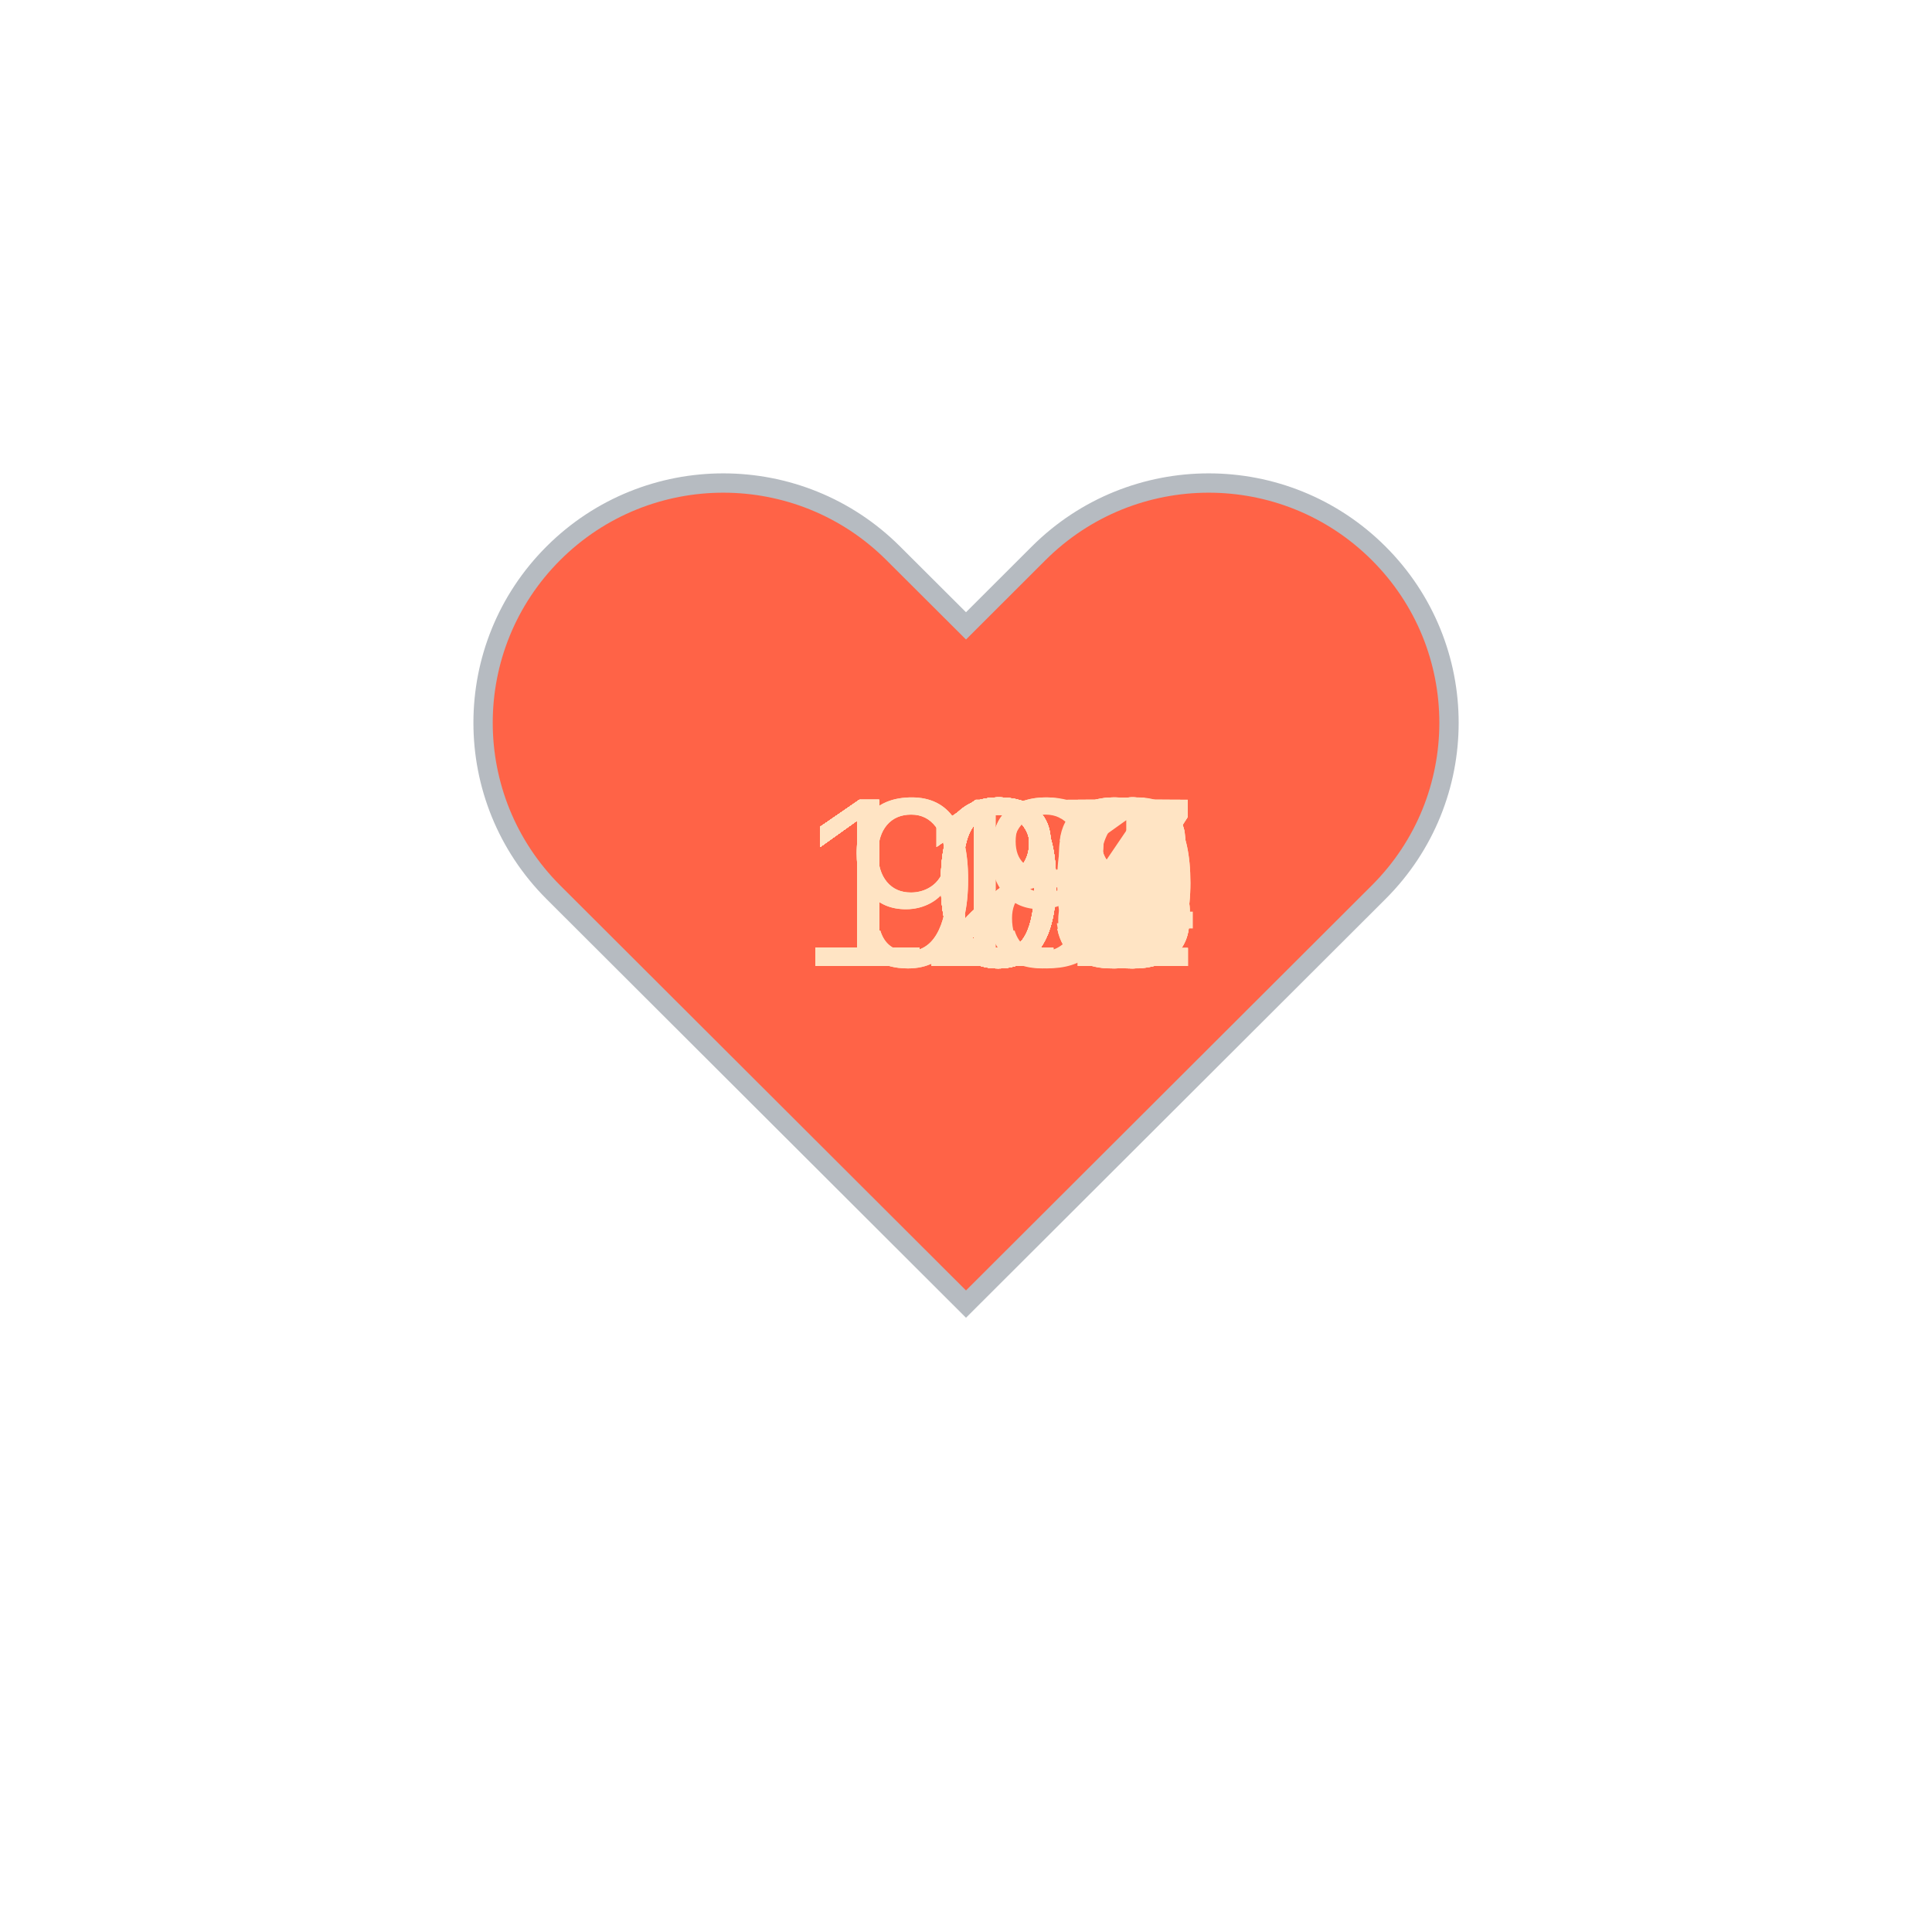
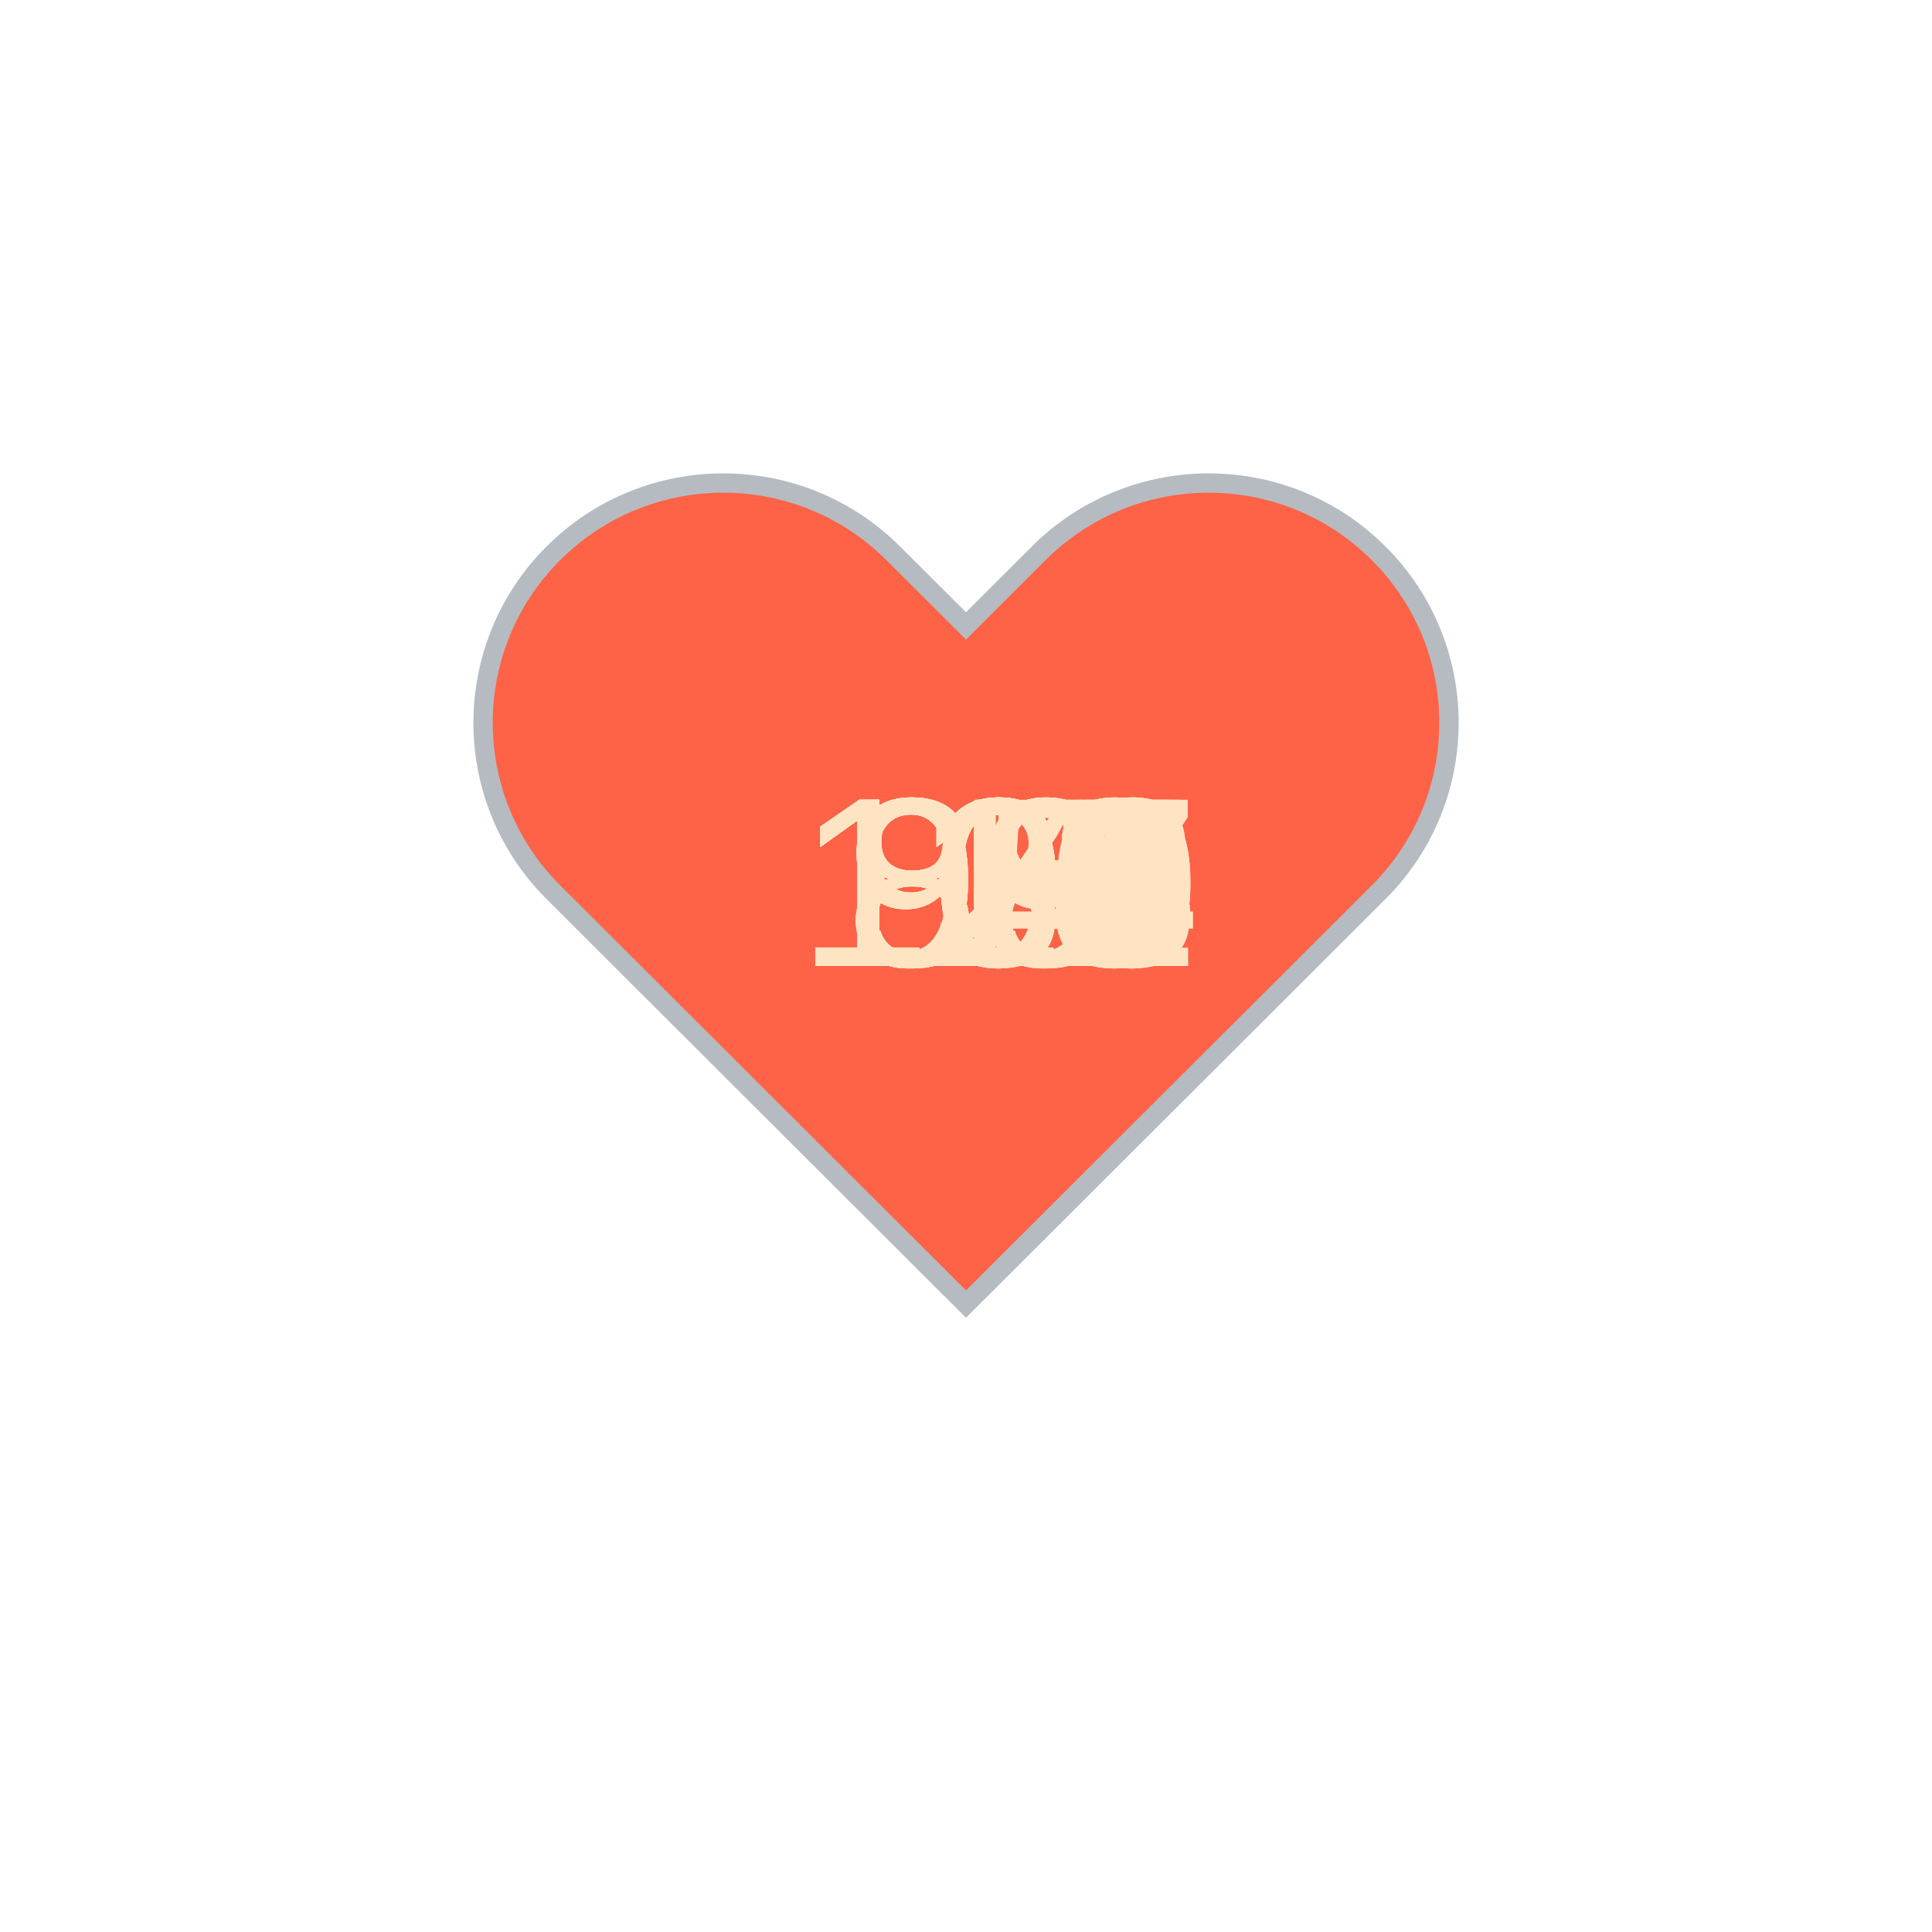
<svg xmlns="http://www.w3.org/2000/svg" baseProfile="full" height="150" version="1.1" viewBox="0,0,200,200" width="150">
  <defs />
  <g transform="translate(100 100)">
    <path d="M92.71,7.27L92.71,7.27c-9.71-9.69-25.46-9.69-35.18,0L50,14.79l-7.54-7.52C32.75-2.42,17-2.42,7.29,7.27v0 c-9.71,9.69-9.71,25.41,0,35.1L50,85l42.71-42.63C102.43,32.68,102.43,16.96,92.71,7.27z" fill="tomato" stroke="#B6BBC1" stroke-width="2" transform="translate(-50 -50)" />
    <animateTransform additive="sum" attributeName="transform" dur="1.2s" repeatCount="indefinite" type="scale" values="1; 1.5; 1.25; 1.5; 1.5; 1;" />
-     <text fill="bisque" style="font-size:25px; font-family:Arial" transform="translate(-17.5 0)">118<animate attributeName="visibility" dur="36.0s" keyTimes="0;0.03;0.07;0.1;0.13;0.17;0.2;0.23;0.27;0.3;0.33;0.37;0.4;0.43;0.47;0.5;0.53;0.57;0.6;0.63;0.67;0.7;0.73;0.77;0.8;0.83;0.87;0.9;0.93;0.97;1.0" repeatCount="indefinite" values="visible;hidden;hidden;hidden;hidden;hidden;hidden;hidden;hidden;hidden;hidden;hidden;hidden;hidden;hidden;hidden;hidden;hidden;hidden;hidden;hidden;hidden;hidden;hidden;hidden;hidden;hidden;hidden;hidden;hidden;hidden" />
+     <text fill="bisque" style="font-size:25px; font-family:Arial" transform="translate(-17.5 0)">114<animate attributeName="visibility" dur="36.0s" keyTimes="0;0.03;0.07;0.1;0.13;0.17;0.2;0.23;0.27;0.3;0.33;0.37;0.4;0.43;0.47;0.5;0.53;0.57;0.6;0.63;0.67;0.7;0.73;0.77;0.8;0.83;0.87;0.9;0.93;0.97;1.0" repeatCount="indefinite" values="visible;hidden;hidden;hidden;hidden;hidden;hidden;hidden;hidden;hidden;hidden;hidden;hidden;hidden;hidden;hidden;hidden;hidden;hidden;hidden;hidden;hidden;hidden;hidden;hidden;hidden;hidden;hidden;hidden;hidden;hidden" />
    </text>
-     <text fill="bisque" style="font-size:25px; font-family:Arial" transform="translate(-17.5 0)">115<animate attributeName="visibility" dur="36.0s" keyTimes="0;0.03;0.07;0.1;0.13;0.17;0.2;0.23;0.27;0.3;0.33;0.37;0.4;0.43;0.47;0.5;0.53;0.57;0.6;0.63;0.67;0.7;0.73;0.77;0.8;0.83;0.87;0.9;0.93;0.97;1.0" repeatCount="indefinite" values="hidden;visible;hidden;hidden;hidden;hidden;hidden;hidden;hidden;hidden;hidden;hidden;hidden;hidden;hidden;hidden;hidden;hidden;hidden;hidden;hidden;hidden;hidden;hidden;hidden;hidden;hidden;hidden;hidden;hidden;hidden" />
+     <text fill="bisque" style="font-size:25px; font-family:Arial" transform="translate(-17.5 0)">125<animate attributeName="visibility" dur="36.0s" keyTimes="0;0.03;0.07;0.1;0.13;0.17;0.2;0.23;0.27;0.3;0.33;0.37;0.4;0.43;0.47;0.5;0.53;0.57;0.6;0.63;0.67;0.7;0.73;0.77;0.8;0.83;0.87;0.9;0.93;0.97;1.0" repeatCount="indefinite" values="hidden;visible;hidden;hidden;hidden;hidden;hidden;hidden;hidden;hidden;hidden;hidden;hidden;hidden;hidden;hidden;hidden;hidden;hidden;hidden;hidden;hidden;hidden;hidden;hidden;hidden;hidden;hidden;hidden;hidden;hidden" />
    </text>
-     <text fill="bisque" style="font-size:25px; font-family:Arial" transform="translate(-17.5 0)">113<animate attributeName="visibility" dur="36.0s" keyTimes="0;0.03;0.07;0.1;0.13;0.17;0.2;0.23;0.27;0.3;0.33;0.37;0.4;0.43;0.47;0.5;0.53;0.57;0.6;0.63;0.67;0.7;0.73;0.77;0.8;0.83;0.87;0.9;0.93;0.97;1.0" repeatCount="indefinite" values="hidden;hidden;visible;hidden;hidden;hidden;hidden;hidden;hidden;hidden;hidden;hidden;hidden;hidden;hidden;hidden;hidden;hidden;hidden;hidden;hidden;hidden;hidden;hidden;hidden;hidden;hidden;hidden;hidden;hidden;hidden" />
+     <text fill="bisque" style="font-size:25px; font-family:Arial" transform="translate(-17.5 0)">124<animate attributeName="visibility" dur="36.0s" keyTimes="0;0.03;0.07;0.1;0.13;0.17;0.2;0.23;0.27;0.3;0.33;0.37;0.4;0.43;0.47;0.5;0.53;0.57;0.6;0.63;0.67;0.7;0.73;0.77;0.8;0.83;0.87;0.9;0.93;0.97;1.0" repeatCount="indefinite" values="hidden;hidden;visible;hidden;hidden;hidden;hidden;hidden;hidden;hidden;hidden;hidden;hidden;hidden;hidden;hidden;hidden;hidden;hidden;hidden;hidden;hidden;hidden;hidden;hidden;hidden;hidden;hidden;hidden;hidden;hidden" />
    </text>
-     <text fill="bisque" style="font-size:25px; font-family:Arial" transform="translate(-17.5 0)">115<animate attributeName="visibility" dur="36.0s" keyTimes="0;0.03;0.07;0.1;0.13;0.17;0.2;0.23;0.27;0.3;0.33;0.37;0.4;0.43;0.47;0.5;0.53;0.57;0.6;0.63;0.67;0.7;0.73;0.77;0.8;0.83;0.87;0.9;0.93;0.97;1.0" repeatCount="indefinite" values="hidden;hidden;hidden;visible;hidden;hidden;hidden;hidden;hidden;hidden;hidden;hidden;hidden;hidden;hidden;hidden;hidden;hidden;hidden;hidden;hidden;hidden;hidden;hidden;hidden;hidden;hidden;hidden;hidden;hidden;hidden" />
+     <text fill="bisque" style="font-size:25px; font-family:Arial" transform="translate(-17.5 0)">125<animate attributeName="visibility" dur="36.0s" keyTimes="0;0.03;0.07;0.1;0.13;0.17;0.2;0.23;0.27;0.3;0.33;0.37;0.4;0.43;0.47;0.5;0.53;0.57;0.6;0.63;0.67;0.7;0.73;0.77;0.8;0.83;0.87;0.9;0.93;0.97;1.0" repeatCount="indefinite" values="hidden;hidden;hidden;visible;hidden;hidden;hidden;hidden;hidden;hidden;hidden;hidden;hidden;hidden;hidden;hidden;hidden;hidden;hidden;hidden;hidden;hidden;hidden;hidden;hidden;hidden;hidden;hidden;hidden;hidden;hidden" />
    </text>
-     <text fill="bisque" style="font-size:25px; font-family:Arial" transform="translate(-17.5 0)">119<animate attributeName="visibility" dur="36.0s" keyTimes="0;0.03;0.07;0.1;0.13;0.17;0.2;0.23;0.27;0.3;0.33;0.37;0.4;0.43;0.47;0.5;0.53;0.57;0.6;0.63;0.67;0.7;0.73;0.77;0.8;0.83;0.87;0.9;0.93;0.97;1.0" repeatCount="indefinite" values="hidden;hidden;hidden;hidden;visible;hidden;hidden;hidden;hidden;hidden;hidden;hidden;hidden;hidden;hidden;hidden;hidden;hidden;hidden;hidden;hidden;hidden;hidden;hidden;hidden;hidden;hidden;hidden;hidden;hidden;hidden" />
+     <text fill="bisque" style="font-size:25px; font-family:Arial" transform="translate(-17.5 0)">125<animate attributeName="visibility" dur="36.0s" keyTimes="0;0.03;0.07;0.1;0.13;0.17;0.2;0.23;0.27;0.3;0.33;0.37;0.4;0.43;0.47;0.5;0.53;0.57;0.6;0.63;0.67;0.7;0.73;0.77;0.8;0.83;0.87;0.9;0.93;0.97;1.0" repeatCount="indefinite" values="hidden;hidden;hidden;hidden;visible;hidden;hidden;hidden;hidden;hidden;hidden;hidden;hidden;hidden;hidden;hidden;hidden;hidden;hidden;hidden;hidden;hidden;hidden;hidden;hidden;hidden;hidden;hidden;hidden;hidden;hidden" />
    </text>
-     <text fill="bisque" style="font-size:25px; font-family:Arial" transform="translate(-17.5 0)">121<animate attributeName="visibility" dur="36.0s" keyTimes="0;0.03;0.07;0.1;0.13;0.17;0.2;0.23;0.27;0.3;0.33;0.37;0.4;0.43;0.47;0.5;0.53;0.57;0.6;0.63;0.67;0.7;0.73;0.77;0.8;0.83;0.87;0.9;0.93;0.97;1.0" repeatCount="indefinite" values="hidden;hidden;hidden;hidden;hidden;visible;hidden;hidden;hidden;hidden;hidden;hidden;hidden;hidden;hidden;hidden;hidden;hidden;hidden;hidden;hidden;hidden;hidden;hidden;hidden;hidden;hidden;hidden;hidden;hidden;hidden" />
+     <text fill="bisque" style="font-size:25px; font-family:Arial" transform="translate(-17.5 0)">117<animate attributeName="visibility" dur="36.0s" keyTimes="0;0.03;0.07;0.1;0.13;0.17;0.2;0.23;0.27;0.3;0.33;0.37;0.4;0.43;0.47;0.5;0.53;0.57;0.6;0.63;0.67;0.7;0.73;0.77;0.8;0.83;0.87;0.9;0.93;0.97;1.0" repeatCount="indefinite" values="hidden;hidden;hidden;hidden;hidden;visible;hidden;hidden;hidden;hidden;hidden;hidden;hidden;hidden;hidden;hidden;hidden;hidden;hidden;hidden;hidden;hidden;hidden;hidden;hidden;hidden;hidden;hidden;hidden;hidden;hidden" />
    </text>
-     <text fill="bisque" style="font-size:25px; font-family:Arial" transform="translate(-17.5 0)">117<animate attributeName="visibility" dur="36.0s" keyTimes="0;0.03;0.07;0.1;0.13;0.17;0.2;0.23;0.27;0.3;0.33;0.37;0.4;0.43;0.47;0.5;0.53;0.57;0.6;0.63;0.67;0.7;0.73;0.77;0.8;0.83;0.87;0.9;0.93;0.97;1.0" repeatCount="indefinite" values="hidden;hidden;hidden;hidden;hidden;hidden;visible;hidden;hidden;hidden;hidden;hidden;hidden;hidden;hidden;hidden;hidden;hidden;hidden;hidden;hidden;hidden;hidden;hidden;hidden;hidden;hidden;hidden;hidden;hidden;hidden" />
+     <text fill="bisque" style="font-size:25px; font-family:Arial" transform="translate(-17.5 0)">124<animate attributeName="visibility" dur="36.0s" keyTimes="0;0.03;0.07;0.1;0.13;0.17;0.2;0.23;0.27;0.3;0.33;0.37;0.4;0.43;0.47;0.5;0.53;0.57;0.6;0.63;0.67;0.7;0.73;0.77;0.8;0.83;0.87;0.9;0.93;0.97;1.0" repeatCount="indefinite" values="hidden;hidden;hidden;hidden;hidden;hidden;visible;hidden;hidden;hidden;hidden;hidden;hidden;hidden;hidden;hidden;hidden;hidden;hidden;hidden;hidden;hidden;hidden;hidden;hidden;hidden;hidden;hidden;hidden;hidden;hidden" />
    </text>
-     <text fill="bisque" style="font-size:25px; font-family:Arial" transform="translate(-17.5 0)">117<animate attributeName="visibility" dur="36.0s" keyTimes="0;0.03;0.07;0.1;0.13;0.17;0.2;0.23;0.27;0.3;0.33;0.37;0.4;0.43;0.47;0.5;0.53;0.57;0.6;0.63;0.67;0.7;0.73;0.77;0.8;0.83;0.87;0.9;0.93;0.97;1.0" repeatCount="indefinite" values="hidden;hidden;hidden;hidden;hidden;hidden;hidden;visible;hidden;hidden;hidden;hidden;hidden;hidden;hidden;hidden;hidden;hidden;hidden;hidden;hidden;hidden;hidden;hidden;hidden;hidden;hidden;hidden;hidden;hidden;hidden" />
+     <text fill="bisque" style="font-size:25px; font-family:Arial" transform="translate(-17.5 0)">129<animate attributeName="visibility" dur="36.0s" keyTimes="0;0.03;0.07;0.1;0.13;0.17;0.2;0.23;0.27;0.3;0.33;0.37;0.4;0.43;0.47;0.5;0.53;0.57;0.6;0.63;0.67;0.7;0.73;0.77;0.8;0.83;0.87;0.9;0.93;0.97;1.0" repeatCount="indefinite" values="hidden;hidden;hidden;hidden;hidden;hidden;hidden;visible;hidden;hidden;hidden;hidden;hidden;hidden;hidden;hidden;hidden;hidden;hidden;hidden;hidden;hidden;hidden;hidden;hidden;hidden;hidden;hidden;hidden;hidden;hidden" />
    </text>
-     <text fill="bisque" style="font-size:25px; font-family:Arial" transform="translate(-17.5 0)">123<animate attributeName="visibility" dur="36.0s" keyTimes="0;0.03;0.07;0.1;0.13;0.17;0.2;0.23;0.27;0.3;0.33;0.37;0.4;0.43;0.47;0.5;0.53;0.57;0.6;0.63;0.67;0.7;0.73;0.77;0.8;0.83;0.87;0.9;0.93;0.97;1.0" repeatCount="indefinite" values="hidden;hidden;hidden;hidden;hidden;hidden;hidden;hidden;visible;hidden;hidden;hidden;hidden;hidden;hidden;hidden;hidden;hidden;hidden;hidden;hidden;hidden;hidden;hidden;hidden;hidden;hidden;hidden;hidden;hidden;hidden" />
+     <text fill="bisque" style="font-size:25px; font-family:Arial" transform="translate(-17.5 0)">130<animate attributeName="visibility" dur="36.0s" keyTimes="0;0.03;0.07;0.1;0.13;0.17;0.2;0.23;0.27;0.3;0.33;0.37;0.4;0.43;0.47;0.5;0.53;0.57;0.6;0.63;0.67;0.7;0.73;0.77;0.8;0.83;0.87;0.9;0.93;0.97;1.0" repeatCount="indefinite" values="hidden;hidden;hidden;hidden;hidden;hidden;hidden;hidden;visible;hidden;hidden;hidden;hidden;hidden;hidden;hidden;hidden;hidden;hidden;hidden;hidden;hidden;hidden;hidden;hidden;hidden;hidden;hidden;hidden;hidden;hidden" />
    </text>
-     <text fill="bisque" style="font-size:25px; font-family:Arial" transform="translate(-17.5 0)">124<animate attributeName="visibility" dur="36.0s" keyTimes="0;0.03;0.07;0.1;0.13;0.17;0.2;0.23;0.27;0.3;0.33;0.37;0.4;0.43;0.47;0.5;0.53;0.57;0.6;0.63;0.67;0.7;0.73;0.77;0.8;0.83;0.87;0.9;0.93;0.97;1.0" repeatCount="indefinite" values="hidden;hidden;hidden;hidden;hidden;hidden;hidden;hidden;hidden;visible;hidden;hidden;hidden;hidden;hidden;hidden;hidden;hidden;hidden;hidden;hidden;hidden;hidden;hidden;hidden;hidden;hidden;hidden;hidden;hidden;hidden" />
+     <text fill="bisque" style="font-size:25px; font-family:Arial" transform="translate(-17.5 0)">130<animate attributeName="visibility" dur="36.0s" keyTimes="0;0.03;0.07;0.1;0.13;0.17;0.2;0.23;0.27;0.3;0.33;0.37;0.4;0.43;0.47;0.5;0.53;0.57;0.6;0.63;0.67;0.7;0.73;0.77;0.8;0.83;0.87;0.9;0.93;0.97;1.0" repeatCount="indefinite" values="hidden;hidden;hidden;hidden;hidden;hidden;hidden;hidden;hidden;visible;hidden;hidden;hidden;hidden;hidden;hidden;hidden;hidden;hidden;hidden;hidden;hidden;hidden;hidden;hidden;hidden;hidden;hidden;hidden;hidden;hidden" />
    </text>
-     <text fill="bisque" style="font-size:25px; font-family:Arial" transform="translate(-17.5 0)">122<animate attributeName="visibility" dur="36.0s" keyTimes="0;0.03;0.07;0.1;0.13;0.17;0.2;0.23;0.27;0.3;0.33;0.37;0.4;0.43;0.47;0.5;0.53;0.57;0.6;0.63;0.67;0.7;0.73;0.77;0.8;0.83;0.87;0.9;0.93;0.97;1.0" repeatCount="indefinite" values="hidden;hidden;hidden;hidden;hidden;hidden;hidden;hidden;hidden;hidden;visible;hidden;hidden;hidden;hidden;hidden;hidden;hidden;hidden;hidden;hidden;hidden;hidden;hidden;hidden;hidden;hidden;hidden;hidden;hidden;hidden" />
+     <text fill="bisque" style="font-size:25px; font-family:Arial" transform="translate(-17.5 0)">118<animate attributeName="visibility" dur="36.0s" keyTimes="0;0.03;0.07;0.1;0.13;0.17;0.2;0.23;0.27;0.3;0.33;0.37;0.4;0.43;0.47;0.5;0.53;0.57;0.6;0.63;0.67;0.7;0.73;0.77;0.8;0.83;0.87;0.9;0.93;0.97;1.0" repeatCount="indefinite" values="hidden;hidden;hidden;hidden;hidden;hidden;hidden;hidden;hidden;hidden;visible;hidden;hidden;hidden;hidden;hidden;hidden;hidden;hidden;hidden;hidden;hidden;hidden;hidden;hidden;hidden;hidden;hidden;hidden;hidden;hidden" />
    </text>
-     <text fill="bisque" style="font-size:25px; font-family:Arial" transform="translate(-17.5 0)">120<animate attributeName="visibility" dur="36.0s" keyTimes="0;0.03;0.07;0.1;0.13;0.17;0.2;0.23;0.27;0.3;0.33;0.37;0.4;0.43;0.47;0.5;0.53;0.57;0.6;0.63;0.67;0.7;0.73;0.77;0.8;0.83;0.87;0.9;0.93;0.97;1.0" repeatCount="indefinite" values="hidden;hidden;hidden;hidden;hidden;hidden;hidden;hidden;hidden;hidden;hidden;visible;hidden;hidden;hidden;hidden;hidden;hidden;hidden;hidden;hidden;hidden;hidden;hidden;hidden;hidden;hidden;hidden;hidden;hidden;hidden" />
+     <text fill="bisque" style="font-size:25px; font-family:Arial" transform="translate(-17.5 0)">122<animate attributeName="visibility" dur="36.0s" keyTimes="0;0.03;0.07;0.1;0.13;0.17;0.2;0.23;0.27;0.3;0.33;0.37;0.4;0.43;0.47;0.5;0.53;0.57;0.6;0.63;0.67;0.7;0.73;0.77;0.8;0.83;0.87;0.9;0.93;0.97;1.0" repeatCount="indefinite" values="hidden;hidden;hidden;hidden;hidden;hidden;hidden;hidden;hidden;hidden;hidden;visible;hidden;hidden;hidden;hidden;hidden;hidden;hidden;hidden;hidden;hidden;hidden;hidden;hidden;hidden;hidden;hidden;hidden;hidden;hidden" />
    </text>
-     <text fill="bisque" style="font-size:25px; font-family:Arial" transform="translate(-17.5 0)">127<animate attributeName="visibility" dur="36.0s" keyTimes="0;0.03;0.07;0.1;0.13;0.17;0.2;0.23;0.27;0.3;0.33;0.37;0.4;0.43;0.47;0.5;0.53;0.57;0.6;0.63;0.67;0.7;0.73;0.77;0.8;0.83;0.87;0.9;0.93;0.97;1.0" repeatCount="indefinite" values="hidden;hidden;hidden;hidden;hidden;hidden;hidden;hidden;hidden;hidden;hidden;hidden;visible;hidden;hidden;hidden;hidden;hidden;hidden;hidden;hidden;hidden;hidden;hidden;hidden;hidden;hidden;hidden;hidden;hidden;hidden" />
+     <text fill="bisque" style="font-size:25px; font-family:Arial" transform="translate(-17.5 0)">118<animate attributeName="visibility" dur="36.0s" keyTimes="0;0.03;0.07;0.1;0.13;0.17;0.2;0.23;0.27;0.3;0.33;0.37;0.4;0.43;0.47;0.5;0.53;0.57;0.6;0.63;0.67;0.7;0.73;0.77;0.8;0.83;0.87;0.9;0.93;0.97;1.0" repeatCount="indefinite" values="hidden;hidden;hidden;hidden;hidden;hidden;hidden;hidden;hidden;hidden;hidden;hidden;visible;hidden;hidden;hidden;hidden;hidden;hidden;hidden;hidden;hidden;hidden;hidden;hidden;hidden;hidden;hidden;hidden;hidden;hidden" />
    </text>
-     <text fill="bisque" style="font-size:25px; font-family:Arial" transform="translate(-17.5 0)">123<animate attributeName="visibility" dur="36.0s" keyTimes="0;0.03;0.07;0.1;0.13;0.17;0.2;0.23;0.27;0.3;0.33;0.37;0.4;0.43;0.47;0.5;0.53;0.57;0.6;0.63;0.67;0.7;0.73;0.77;0.8;0.83;0.87;0.9;0.93;0.97;1.0" repeatCount="indefinite" values="hidden;hidden;hidden;hidden;hidden;hidden;hidden;hidden;hidden;hidden;hidden;hidden;hidden;visible;hidden;hidden;hidden;hidden;hidden;hidden;hidden;hidden;hidden;hidden;hidden;hidden;hidden;hidden;hidden;hidden;hidden" />
+     <text fill="bisque" style="font-size:25px; font-family:Arial" transform="translate(-17.5 0)">115<animate attributeName="visibility" dur="36.0s" keyTimes="0;0.03;0.07;0.1;0.13;0.17;0.2;0.23;0.27;0.3;0.33;0.37;0.4;0.43;0.47;0.5;0.53;0.57;0.6;0.63;0.67;0.7;0.73;0.77;0.8;0.83;0.87;0.9;0.93;0.97;1.0" repeatCount="indefinite" values="hidden;hidden;hidden;hidden;hidden;hidden;hidden;hidden;hidden;hidden;hidden;hidden;hidden;visible;hidden;hidden;hidden;hidden;hidden;hidden;hidden;hidden;hidden;hidden;hidden;hidden;hidden;hidden;hidden;hidden;hidden" />
    </text>
-     <text fill="bisque" style="font-size:25px; font-family:Arial" transform="translate(-17.5 0)">122<animate attributeName="visibility" dur="36.0s" keyTimes="0;0.03;0.07;0.1;0.13;0.17;0.2;0.23;0.27;0.3;0.33;0.37;0.4;0.43;0.47;0.5;0.53;0.57;0.6;0.63;0.67;0.7;0.73;0.77;0.8;0.83;0.87;0.9;0.93;0.97;1.0" repeatCount="indefinite" values="hidden;hidden;hidden;hidden;hidden;hidden;hidden;hidden;hidden;hidden;hidden;hidden;hidden;hidden;visible;hidden;hidden;hidden;hidden;hidden;hidden;hidden;hidden;hidden;hidden;hidden;hidden;hidden;hidden;hidden;hidden" />
+     <text fill="bisque" style="font-size:25px; font-family:Arial" transform="translate(-17.5 0)">118<animate attributeName="visibility" dur="36.0s" keyTimes="0;0.03;0.07;0.1;0.13;0.17;0.2;0.23;0.27;0.3;0.33;0.37;0.4;0.43;0.47;0.5;0.53;0.57;0.6;0.63;0.67;0.7;0.73;0.77;0.8;0.83;0.87;0.9;0.93;0.97;1.0" repeatCount="indefinite" values="hidden;hidden;hidden;hidden;hidden;hidden;hidden;hidden;hidden;hidden;hidden;hidden;hidden;hidden;visible;hidden;hidden;hidden;hidden;hidden;hidden;hidden;hidden;hidden;hidden;hidden;hidden;hidden;hidden;hidden;hidden" />
    </text>
-     <text fill="bisque" style="font-size:25px; font-family:Arial" transform="translate(-17.5 0)">110<animate attributeName="visibility" dur="36.0s" keyTimes="0;0.03;0.07;0.1;0.13;0.17;0.2;0.23;0.27;0.3;0.33;0.37;0.4;0.43;0.47;0.5;0.53;0.57;0.6;0.63;0.67;0.7;0.73;0.77;0.8;0.83;0.87;0.9;0.93;0.97;1.0" repeatCount="indefinite" values="hidden;hidden;hidden;hidden;hidden;hidden;hidden;hidden;hidden;hidden;hidden;hidden;hidden;hidden;hidden;visible;hidden;hidden;hidden;hidden;hidden;hidden;hidden;hidden;hidden;hidden;hidden;hidden;hidden;hidden;hidden" />
+     <text fill="bisque" style="font-size:25px; font-family:Arial" transform="translate(-17.5 0)">105<animate attributeName="visibility" dur="36.0s" keyTimes="0;0.03;0.07;0.1;0.13;0.17;0.2;0.23;0.27;0.3;0.33;0.37;0.4;0.43;0.47;0.5;0.53;0.57;0.6;0.63;0.67;0.7;0.73;0.77;0.8;0.83;0.87;0.9;0.93;0.97;1.0" repeatCount="indefinite" values="hidden;hidden;hidden;hidden;hidden;hidden;hidden;hidden;hidden;hidden;hidden;hidden;hidden;hidden;hidden;visible;hidden;hidden;hidden;hidden;hidden;hidden;hidden;hidden;hidden;hidden;hidden;hidden;hidden;hidden;hidden" />
    </text>
-     <text fill="bisque" style="font-size:25px; font-family:Arial" transform="translate(-17.5 0)">109<animate attributeName="visibility" dur="36.0s" keyTimes="0;0.03;0.07;0.1;0.13;0.17;0.2;0.23;0.27;0.3;0.33;0.37;0.4;0.43;0.47;0.5;0.53;0.57;0.6;0.63;0.67;0.7;0.73;0.77;0.8;0.83;0.87;0.9;0.93;0.97;1.0" repeatCount="indefinite" values="hidden;hidden;hidden;hidden;hidden;hidden;hidden;hidden;hidden;hidden;hidden;hidden;hidden;hidden;hidden;hidden;visible;hidden;hidden;hidden;hidden;hidden;hidden;hidden;hidden;hidden;hidden;hidden;hidden;hidden;hidden" />
+     <text fill="bisque" style="font-size:25px; font-family:Arial" transform="translate(-17.5 0)">107<animate attributeName="visibility" dur="36.0s" keyTimes="0;0.03;0.07;0.1;0.13;0.17;0.2;0.23;0.27;0.3;0.33;0.37;0.4;0.43;0.47;0.5;0.53;0.57;0.6;0.63;0.67;0.7;0.73;0.77;0.8;0.83;0.87;0.9;0.93;0.97;1.0" repeatCount="indefinite" values="hidden;hidden;hidden;hidden;hidden;hidden;hidden;hidden;hidden;hidden;hidden;hidden;hidden;hidden;hidden;hidden;visible;hidden;hidden;hidden;hidden;hidden;hidden;hidden;hidden;hidden;hidden;hidden;hidden;hidden;hidden" />
    </text>
-     <text fill="bisque" style="font-size:25px; font-family:Arial" transform="translate(-17.5 0)">106<animate attributeName="visibility" dur="36.0s" keyTimes="0;0.03;0.07;0.1;0.13;0.17;0.2;0.23;0.27;0.3;0.33;0.37;0.4;0.43;0.47;0.5;0.53;0.57;0.6;0.63;0.67;0.7;0.73;0.77;0.8;0.83;0.87;0.9;0.93;0.97;1.0" repeatCount="indefinite" values="hidden;hidden;hidden;hidden;hidden;hidden;hidden;hidden;hidden;hidden;hidden;hidden;hidden;hidden;hidden;hidden;hidden;visible;hidden;hidden;hidden;hidden;hidden;hidden;hidden;hidden;hidden;hidden;hidden;hidden;hidden" />
+     <text fill="bisque" style="font-size:25px; font-family:Arial" transform="translate(-17.5 0)">101<animate attributeName="visibility" dur="36.0s" keyTimes="0;0.03;0.07;0.1;0.13;0.17;0.2;0.23;0.27;0.3;0.33;0.37;0.4;0.43;0.47;0.5;0.53;0.57;0.6;0.63;0.67;0.7;0.73;0.77;0.8;0.83;0.87;0.9;0.93;0.97;1.0" repeatCount="indefinite" values="hidden;hidden;hidden;hidden;hidden;hidden;hidden;hidden;hidden;hidden;hidden;hidden;hidden;hidden;hidden;hidden;hidden;visible;hidden;hidden;hidden;hidden;hidden;hidden;hidden;hidden;hidden;hidden;hidden;hidden;hidden" />
    </text>
-     <text fill="bisque" style="font-size:25px; font-family:Arial" transform="translate(-17.5 0)">107<animate attributeName="visibility" dur="36.0s" keyTimes="0;0.03;0.07;0.1;0.13;0.17;0.2;0.23;0.27;0.3;0.33;0.37;0.4;0.43;0.47;0.5;0.53;0.57;0.6;0.63;0.67;0.7;0.73;0.77;0.8;0.83;0.87;0.9;0.93;0.97;1.0" repeatCount="indefinite" values="hidden;hidden;hidden;hidden;hidden;hidden;hidden;hidden;hidden;hidden;hidden;hidden;hidden;hidden;hidden;hidden;hidden;hidden;visible;hidden;hidden;hidden;hidden;hidden;hidden;hidden;hidden;hidden;hidden;hidden;hidden" />
+     <text fill="bisque" style="font-size:25px; font-family:Arial" transform="translate(-17.5 0)">103<animate attributeName="visibility" dur="36.0s" keyTimes="0;0.03;0.07;0.1;0.13;0.17;0.2;0.23;0.27;0.3;0.33;0.37;0.4;0.43;0.47;0.5;0.53;0.57;0.6;0.63;0.67;0.7;0.73;0.77;0.8;0.83;0.87;0.9;0.93;0.97;1.0" repeatCount="indefinite" values="hidden;hidden;hidden;hidden;hidden;hidden;hidden;hidden;hidden;hidden;hidden;hidden;hidden;hidden;hidden;hidden;hidden;hidden;visible;hidden;hidden;hidden;hidden;hidden;hidden;hidden;hidden;hidden;hidden;hidden;hidden" />
    </text>
-     <text fill="bisque" style="font-size:25px; font-family:Arial" transform="translate(-17.5 0)">109<animate attributeName="visibility" dur="36.0s" keyTimes="0;0.03;0.07;0.1;0.13;0.17;0.2;0.23;0.27;0.3;0.33;0.37;0.4;0.43;0.47;0.5;0.53;0.57;0.6;0.63;0.67;0.7;0.73;0.77;0.8;0.83;0.87;0.9;0.93;0.97;1.0" repeatCount="indefinite" values="hidden;hidden;hidden;hidden;hidden;hidden;hidden;hidden;hidden;hidden;hidden;hidden;hidden;hidden;hidden;hidden;hidden;hidden;hidden;visible;hidden;hidden;hidden;hidden;hidden;hidden;hidden;hidden;hidden;hidden;hidden" />
+     <text fill="bisque" style="font-size:25px; font-family:Arial" transform="translate(-12.5 0)">99<animate attributeName="visibility" dur="36.0s" keyTimes="0;0.03;0.07;0.1;0.13;0.17;0.2;0.23;0.27;0.3;0.33;0.37;0.4;0.43;0.47;0.5;0.53;0.57;0.6;0.63;0.67;0.7;0.73;0.77;0.8;0.83;0.87;0.9;0.93;0.97;1.0" repeatCount="indefinite" values="hidden;hidden;hidden;hidden;hidden;hidden;hidden;hidden;hidden;hidden;hidden;hidden;hidden;hidden;hidden;hidden;hidden;hidden;hidden;visible;hidden;hidden;hidden;hidden;hidden;hidden;hidden;hidden;hidden;hidden;hidden" />
    </text>
-     <text fill="bisque" style="font-size:25px; font-family:Arial" transform="translate(-17.5 0)">108<animate attributeName="visibility" dur="36.0s" keyTimes="0;0.03;0.07;0.1;0.13;0.17;0.2;0.23;0.27;0.3;0.33;0.37;0.4;0.43;0.47;0.5;0.53;0.57;0.6;0.63;0.67;0.7;0.73;0.77;0.8;0.83;0.87;0.9;0.93;0.97;1.0" repeatCount="indefinite" values="hidden;hidden;hidden;hidden;hidden;hidden;hidden;hidden;hidden;hidden;hidden;hidden;hidden;hidden;hidden;hidden;hidden;hidden;hidden;hidden;visible;hidden;hidden;hidden;hidden;hidden;hidden;hidden;hidden;hidden;hidden" />
+     <text fill="bisque" style="font-size:25px; font-family:Arial" transform="translate(-12.5 0)">99<animate attributeName="visibility" dur="36.0s" keyTimes="0;0.03;0.07;0.1;0.13;0.17;0.2;0.23;0.27;0.3;0.33;0.37;0.4;0.43;0.47;0.5;0.53;0.57;0.6;0.63;0.67;0.7;0.73;0.77;0.8;0.83;0.87;0.9;0.93;0.97;1.0" repeatCount="indefinite" values="hidden;hidden;hidden;hidden;hidden;hidden;hidden;hidden;hidden;hidden;hidden;hidden;hidden;hidden;hidden;hidden;hidden;hidden;hidden;hidden;visible;hidden;hidden;hidden;hidden;hidden;hidden;hidden;hidden;hidden;hidden" />
    </text>
-     <text fill="bisque" style="font-size:25px; font-family:Arial" transform="translate(-17.5 0)">108<animate attributeName="visibility" dur="36.0s" keyTimes="0;0.03;0.07;0.1;0.13;0.17;0.2;0.23;0.27;0.3;0.33;0.37;0.4;0.43;0.47;0.5;0.53;0.57;0.6;0.63;0.67;0.7;0.73;0.77;0.8;0.83;0.87;0.9;0.93;0.97;1.0" repeatCount="indefinite" values="hidden;hidden;hidden;hidden;hidden;hidden;hidden;hidden;hidden;hidden;hidden;hidden;hidden;hidden;hidden;hidden;hidden;hidden;hidden;hidden;hidden;visible;hidden;hidden;hidden;hidden;hidden;hidden;hidden;hidden;hidden" />
+     <text fill="bisque" style="font-size:25px; font-family:Arial" transform="translate(-17.5 0)">107<animate attributeName="visibility" dur="36.0s" keyTimes="0;0.03;0.07;0.1;0.13;0.17;0.2;0.23;0.27;0.3;0.33;0.37;0.4;0.43;0.47;0.5;0.53;0.57;0.6;0.63;0.67;0.7;0.73;0.77;0.8;0.83;0.87;0.9;0.93;0.97;1.0" repeatCount="indefinite" values="hidden;hidden;hidden;hidden;hidden;hidden;hidden;hidden;hidden;hidden;hidden;hidden;hidden;hidden;hidden;hidden;hidden;hidden;hidden;hidden;hidden;visible;hidden;hidden;hidden;hidden;hidden;hidden;hidden;hidden;hidden" />
    </text>
-     <text fill="bisque" style="font-size:25px; font-family:Arial" transform="translate(-17.5 0)">105<animate attributeName="visibility" dur="36.0s" keyTimes="0;0.03;0.07;0.1;0.13;0.17;0.2;0.23;0.27;0.3;0.33;0.37;0.4;0.43;0.47;0.5;0.53;0.57;0.6;0.63;0.67;0.7;0.73;0.77;0.8;0.83;0.87;0.9;0.93;0.97;1.0" repeatCount="indefinite" values="hidden;hidden;hidden;hidden;hidden;hidden;hidden;hidden;hidden;hidden;hidden;hidden;hidden;hidden;hidden;hidden;hidden;hidden;hidden;hidden;hidden;hidden;visible;hidden;hidden;hidden;hidden;hidden;hidden;hidden;hidden" />
+     <text fill="bisque" style="font-size:25px; font-family:Arial" transform="translate(-12.5 0)">99<animate attributeName="visibility" dur="36.0s" keyTimes="0;0.03;0.07;0.1;0.13;0.17;0.2;0.23;0.27;0.3;0.33;0.37;0.4;0.43;0.47;0.5;0.53;0.57;0.6;0.63;0.67;0.7;0.73;0.77;0.8;0.83;0.87;0.9;0.93;0.97;1.0" repeatCount="indefinite" values="hidden;hidden;hidden;hidden;hidden;hidden;hidden;hidden;hidden;hidden;hidden;hidden;hidden;hidden;hidden;hidden;hidden;hidden;hidden;hidden;hidden;hidden;visible;hidden;hidden;hidden;hidden;hidden;hidden;hidden;hidden" />
    </text>
-     <text fill="bisque" style="font-size:25px; font-family:Arial" transform="translate(-17.5 0)">105<animate attributeName="visibility" dur="36.0s" keyTimes="0;0.03;0.07;0.1;0.13;0.17;0.2;0.23;0.27;0.3;0.33;0.37;0.4;0.43;0.47;0.5;0.53;0.57;0.6;0.63;0.67;0.7;0.73;0.77;0.8;0.83;0.87;0.9;0.93;0.97;1.0" repeatCount="indefinite" values="hidden;hidden;hidden;hidden;hidden;hidden;hidden;hidden;hidden;hidden;hidden;hidden;hidden;hidden;hidden;hidden;hidden;hidden;hidden;hidden;hidden;hidden;hidden;visible;hidden;hidden;hidden;hidden;hidden;hidden;hidden" />
+     <text fill="bisque" style="font-size:25px; font-family:Arial" transform="translate(-12.5 0)">98<animate attributeName="visibility" dur="36.0s" keyTimes="0;0.03;0.07;0.1;0.13;0.17;0.2;0.23;0.27;0.3;0.33;0.37;0.4;0.43;0.47;0.5;0.53;0.57;0.6;0.63;0.67;0.7;0.73;0.77;0.8;0.83;0.87;0.9;0.93;0.97;1.0" repeatCount="indefinite" values="hidden;hidden;hidden;hidden;hidden;hidden;hidden;hidden;hidden;hidden;hidden;hidden;hidden;hidden;hidden;hidden;hidden;hidden;hidden;hidden;hidden;hidden;hidden;visible;hidden;hidden;hidden;hidden;hidden;hidden;hidden" />
    </text>
-     <text fill="bisque" style="font-size:25px; font-family:Arial" transform="translate(-17.5 0)">105<animate attributeName="visibility" dur="36.0s" keyTimes="0;0.03;0.07;0.1;0.13;0.17;0.2;0.23;0.27;0.3;0.33;0.37;0.4;0.43;0.47;0.5;0.53;0.57;0.6;0.63;0.67;0.7;0.73;0.77;0.8;0.83;0.87;0.9;0.93;0.97;1.0" repeatCount="indefinite" values="hidden;hidden;hidden;hidden;hidden;hidden;hidden;hidden;hidden;hidden;hidden;hidden;hidden;hidden;hidden;hidden;hidden;hidden;hidden;hidden;hidden;hidden;hidden;hidden;visible;hidden;hidden;hidden;hidden;hidden;hidden" />
+     <text fill="bisque" style="font-size:25px; font-family:Arial" transform="translate(-17.5 0)">110<animate attributeName="visibility" dur="36.0s" keyTimes="0;0.03;0.07;0.1;0.13;0.17;0.2;0.23;0.27;0.3;0.33;0.37;0.4;0.43;0.47;0.5;0.53;0.57;0.6;0.63;0.67;0.7;0.73;0.77;0.8;0.83;0.87;0.9;0.93;0.97;1.0" repeatCount="indefinite" values="hidden;hidden;hidden;hidden;hidden;hidden;hidden;hidden;hidden;hidden;hidden;hidden;hidden;hidden;hidden;hidden;hidden;hidden;hidden;hidden;hidden;hidden;hidden;hidden;visible;hidden;hidden;hidden;hidden;hidden;hidden" />
    </text>
-     <text fill="bisque" style="font-size:25px; font-family:Arial" transform="translate(-12.5 0)">98<animate attributeName="visibility" dur="36.0s" keyTimes="0;0.03;0.07;0.1;0.13;0.17;0.2;0.23;0.27;0.3;0.33;0.37;0.4;0.43;0.47;0.5;0.53;0.57;0.6;0.63;0.67;0.7;0.73;0.77;0.8;0.83;0.87;0.9;0.93;0.97;1.0" repeatCount="indefinite" values="hidden;hidden;hidden;hidden;hidden;hidden;hidden;hidden;hidden;hidden;hidden;hidden;hidden;hidden;hidden;hidden;hidden;hidden;hidden;hidden;hidden;hidden;hidden;hidden;hidden;visible;hidden;hidden;hidden;hidden;hidden" />
+     <text fill="bisque" style="font-size:25px; font-family:Arial" transform="translate(-17.5 0)">114<animate attributeName="visibility" dur="36.0s" keyTimes="0;0.03;0.07;0.1;0.13;0.17;0.2;0.23;0.27;0.3;0.33;0.37;0.4;0.43;0.47;0.5;0.53;0.57;0.6;0.63;0.67;0.7;0.73;0.77;0.8;0.83;0.87;0.9;0.93;0.97;1.0" repeatCount="indefinite" values="hidden;hidden;hidden;hidden;hidden;hidden;hidden;hidden;hidden;hidden;hidden;hidden;hidden;hidden;hidden;hidden;hidden;hidden;hidden;hidden;hidden;hidden;hidden;hidden;hidden;visible;hidden;hidden;hidden;hidden;hidden" />
    </text>
-     <text fill="bisque" style="font-size:25px; font-family:Arial" transform="translate(-12.5 0)">99<animate attributeName="visibility" dur="36.0s" keyTimes="0;0.03;0.07;0.1;0.13;0.17;0.2;0.23;0.27;0.3;0.33;0.37;0.4;0.43;0.47;0.5;0.53;0.57;0.6;0.63;0.67;0.7;0.73;0.77;0.8;0.83;0.87;0.9;0.93;0.97;1.0" repeatCount="indefinite" values="hidden;hidden;hidden;hidden;hidden;hidden;hidden;hidden;hidden;hidden;hidden;hidden;hidden;hidden;hidden;hidden;hidden;hidden;hidden;hidden;hidden;hidden;hidden;hidden;hidden;hidden;visible;hidden;hidden;hidden;hidden" />
+     <text fill="bisque" style="font-size:25px; font-family:Arial" transform="translate(-12.5 0)">85<animate attributeName="visibility" dur="36.0s" keyTimes="0;0.03;0.07;0.1;0.13;0.17;0.2;0.23;0.27;0.3;0.33;0.37;0.4;0.43;0.47;0.5;0.53;0.57;0.6;0.63;0.67;0.7;0.73;0.77;0.8;0.83;0.87;0.9;0.93;0.97;1.0" repeatCount="indefinite" values="hidden;hidden;hidden;hidden;hidden;hidden;hidden;hidden;hidden;hidden;hidden;hidden;hidden;hidden;hidden;hidden;hidden;hidden;hidden;hidden;hidden;hidden;hidden;hidden;hidden;hidden;visible;hidden;hidden;hidden;hidden" />
    </text>
-     <text fill="bisque" style="font-size:25px; font-family:Arial" transform="translate(-17.5 0)">107<animate attributeName="visibility" dur="36.0s" keyTimes="0;0.03;0.07;0.1;0.13;0.17;0.2;0.23;0.27;0.3;0.33;0.37;0.4;0.43;0.47;0.5;0.53;0.57;0.6;0.63;0.67;0.7;0.73;0.77;0.8;0.83;0.87;0.9;0.93;0.97;1.0" repeatCount="indefinite" values="hidden;hidden;hidden;hidden;hidden;hidden;hidden;hidden;hidden;hidden;hidden;hidden;hidden;hidden;hidden;hidden;hidden;hidden;hidden;hidden;hidden;hidden;hidden;hidden;hidden;hidden;hidden;visible;hidden;hidden;hidden" />
+     <text fill="bisque" style="font-size:25px; font-family:Arial" transform="translate(-12.5 0)">84<animate attributeName="visibility" dur="36.0s" keyTimes="0;0.03;0.07;0.1;0.13;0.17;0.2;0.23;0.27;0.3;0.33;0.37;0.4;0.43;0.47;0.5;0.53;0.57;0.6;0.63;0.67;0.7;0.73;0.77;0.8;0.83;0.87;0.9;0.93;0.97;1.0" repeatCount="indefinite" values="hidden;hidden;hidden;hidden;hidden;hidden;hidden;hidden;hidden;hidden;hidden;hidden;hidden;hidden;hidden;hidden;hidden;hidden;hidden;hidden;hidden;hidden;hidden;hidden;hidden;hidden;hidden;visible;hidden;hidden;hidden" />
    </text>
-     <text fill="bisque" style="font-size:25px; font-family:Arial" transform="translate(-17.5 0)">100<animate attributeName="visibility" dur="36.0s" keyTimes="0;0.03;0.07;0.1;0.13;0.17;0.2;0.23;0.27;0.3;0.33;0.37;0.4;0.43;0.47;0.5;0.53;0.57;0.6;0.63;0.67;0.7;0.73;0.77;0.8;0.83;0.87;0.9;0.93;0.97;1.0" repeatCount="indefinite" values="hidden;hidden;hidden;hidden;hidden;hidden;hidden;hidden;hidden;hidden;hidden;hidden;hidden;hidden;hidden;hidden;hidden;hidden;hidden;hidden;hidden;hidden;hidden;hidden;hidden;hidden;hidden;hidden;visible;hidden;hidden" />
+     <text fill="bisque" style="font-size:25px; font-family:Arial" transform="translate(-12.5 0)">84<animate attributeName="visibility" dur="36.0s" keyTimes="0;0.03;0.07;0.1;0.13;0.17;0.2;0.23;0.27;0.3;0.33;0.37;0.4;0.43;0.47;0.5;0.53;0.57;0.6;0.63;0.67;0.7;0.73;0.77;0.8;0.83;0.87;0.9;0.93;0.97;1.0" repeatCount="indefinite" values="hidden;hidden;hidden;hidden;hidden;hidden;hidden;hidden;hidden;hidden;hidden;hidden;hidden;hidden;hidden;hidden;hidden;hidden;hidden;hidden;hidden;hidden;hidden;hidden;hidden;hidden;hidden;hidden;visible;hidden;hidden" />
    </text>
-     <text fill="bisque" style="font-size:25px; font-family:Arial" transform="translate(-17.5 0)">107<animate attributeName="visibility" dur="36.0s" keyTimes="0;0.03;0.07;0.1;0.13;0.17;0.2;0.23;0.27;0.3;0.33;0.37;0.4;0.43;0.47;0.5;0.53;0.57;0.6;0.63;0.67;0.7;0.73;0.77;0.8;0.83;0.87;0.9;0.93;0.97;1.0" repeatCount="indefinite" values="hidden;hidden;hidden;hidden;hidden;hidden;hidden;hidden;hidden;hidden;hidden;hidden;hidden;hidden;hidden;hidden;hidden;hidden;hidden;hidden;hidden;hidden;hidden;hidden;hidden;hidden;hidden;hidden;hidden;visible;hidden" />
+     <text fill="bisque" style="font-size:25px; font-family:Arial" transform="translate(-12.5 0)">83<animate attributeName="visibility" dur="36.0s" keyTimes="0;0.03;0.07;0.1;0.13;0.17;0.2;0.23;0.27;0.3;0.33;0.37;0.4;0.43;0.47;0.5;0.53;0.57;0.6;0.63;0.67;0.7;0.73;0.77;0.8;0.83;0.87;0.9;0.93;0.97;1.0" repeatCount="indefinite" values="hidden;hidden;hidden;hidden;hidden;hidden;hidden;hidden;hidden;hidden;hidden;hidden;hidden;hidden;hidden;hidden;hidden;hidden;hidden;hidden;hidden;hidden;hidden;hidden;hidden;hidden;hidden;hidden;hidden;visible;hidden" />
    </text>
  </g>
</svg>
